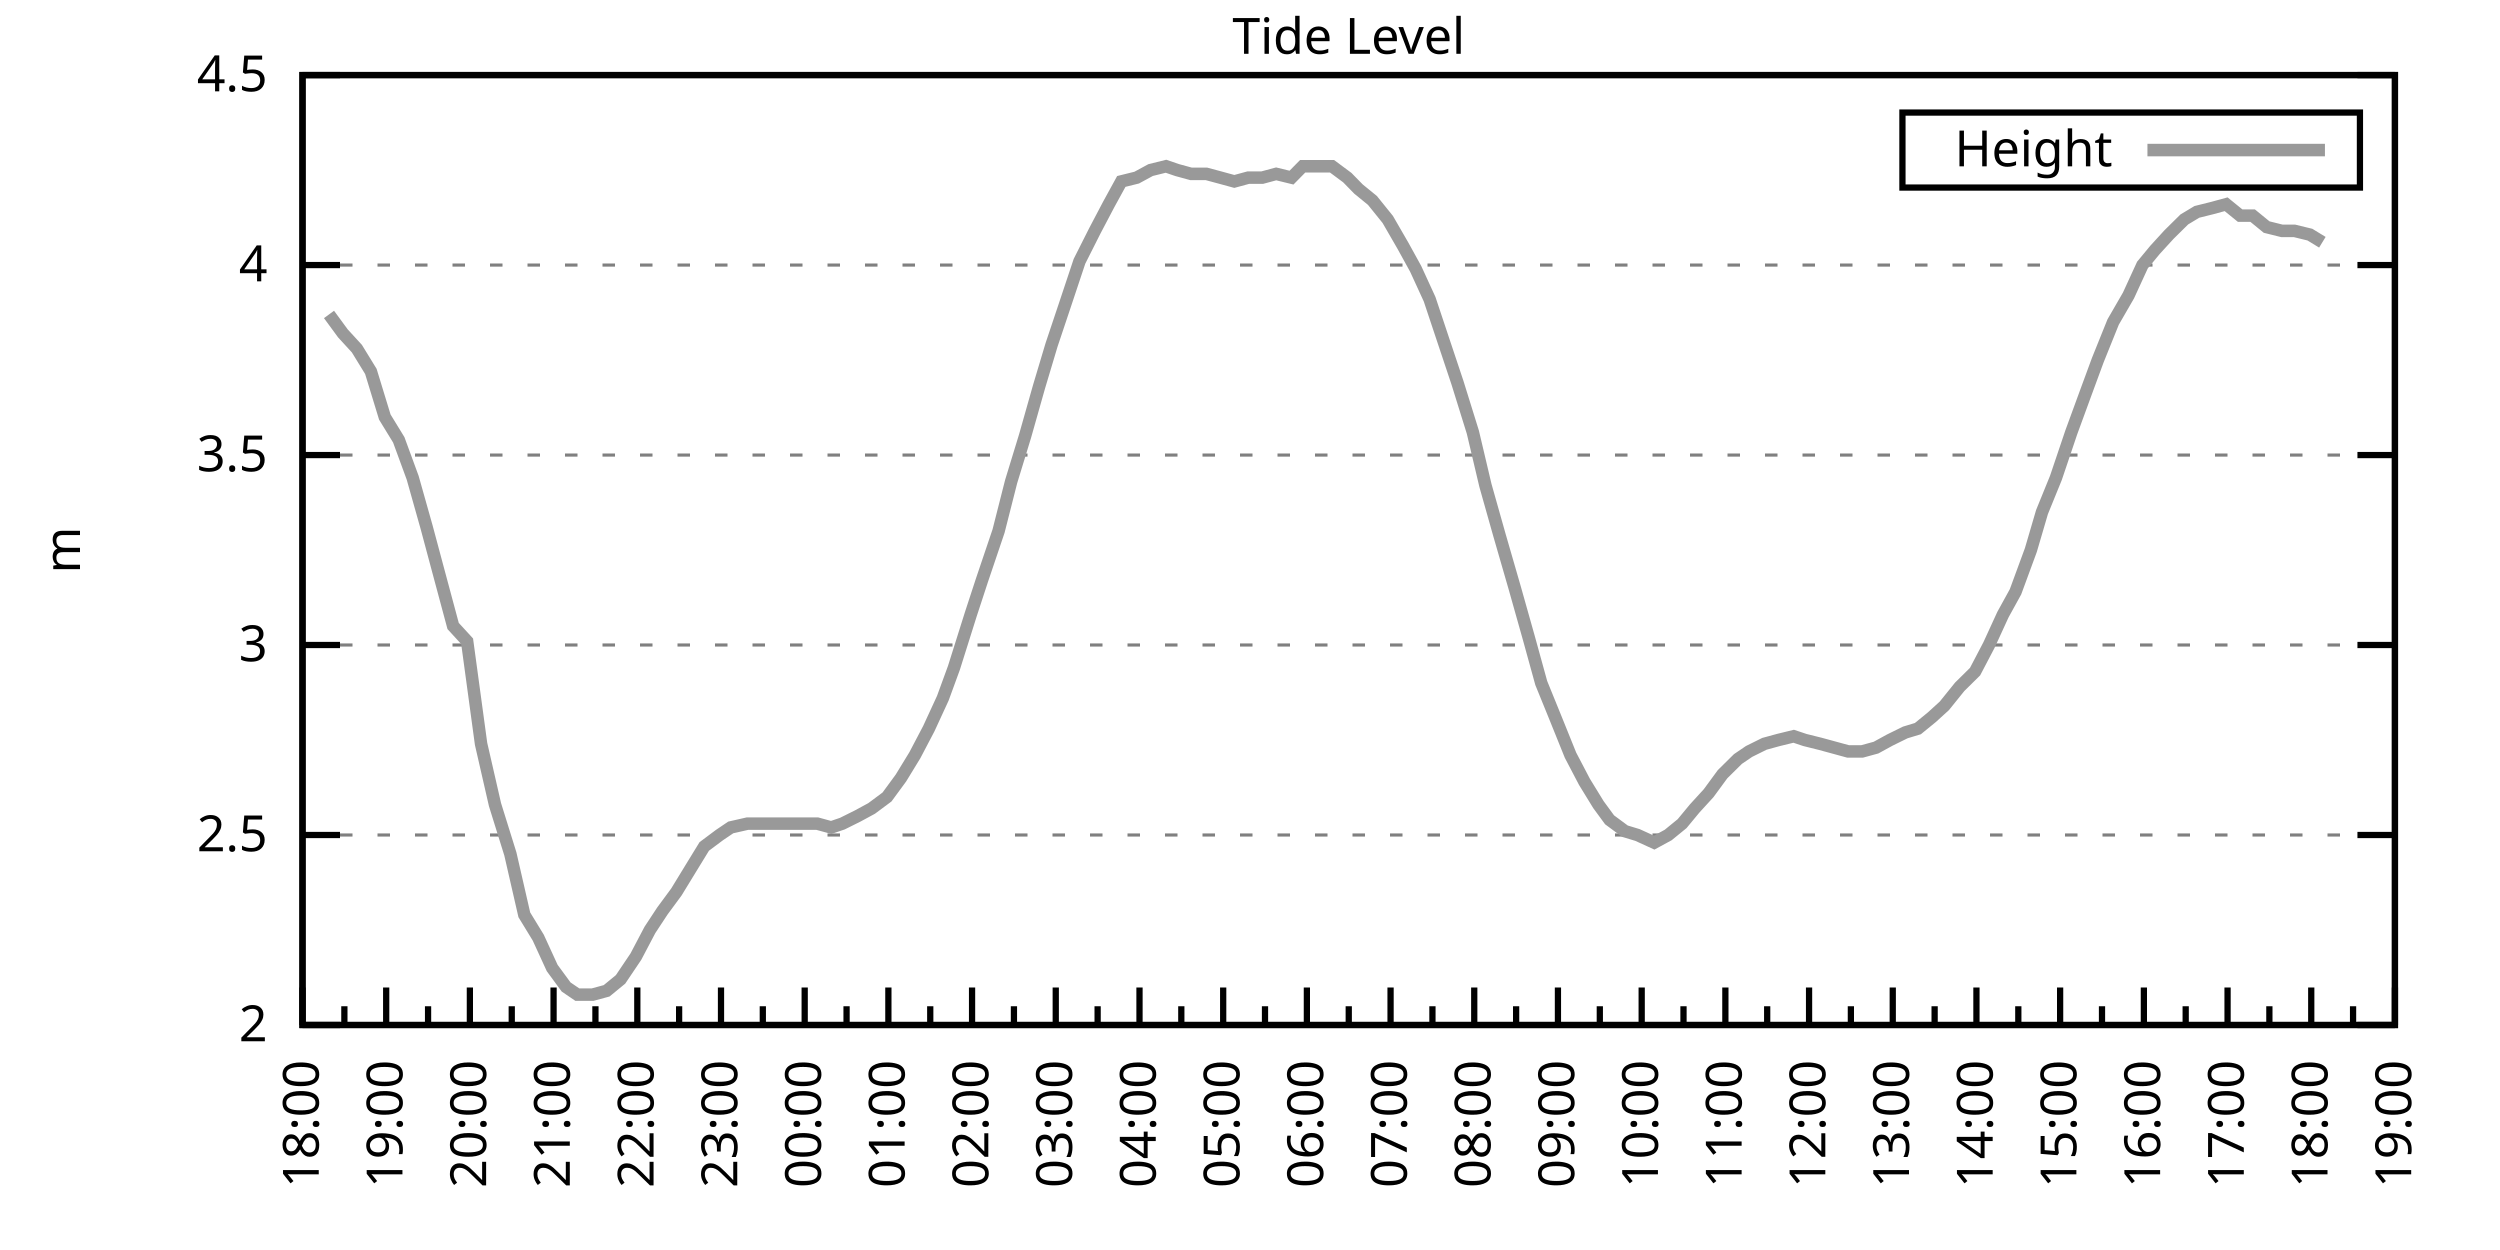
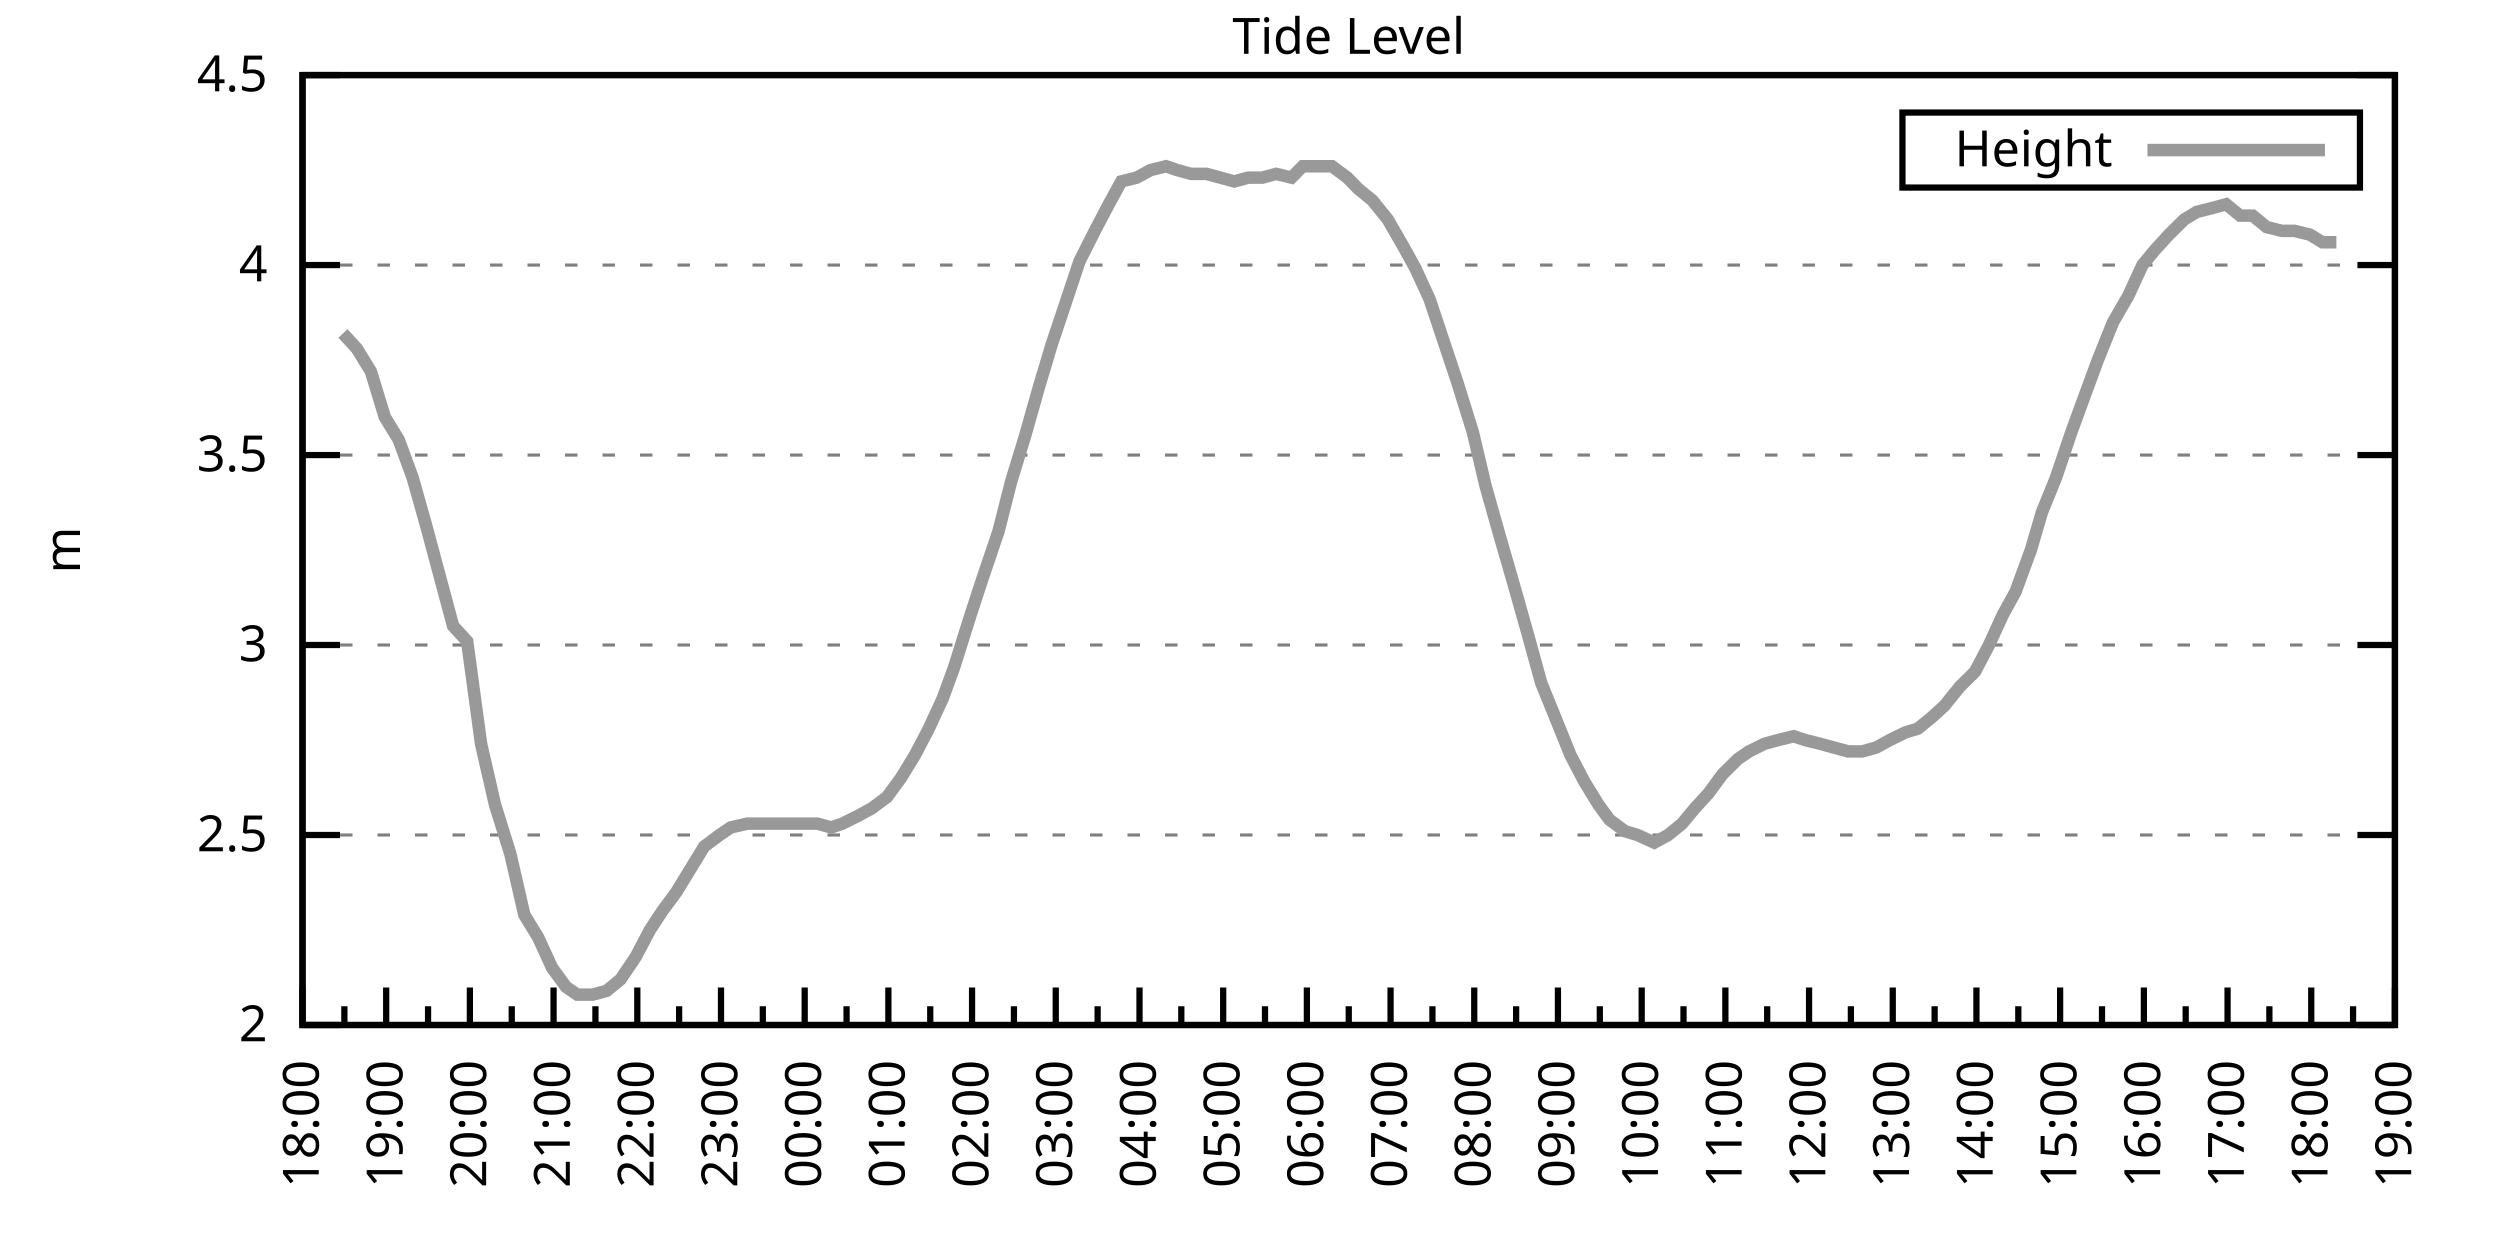
<svg xmlns="http://www.w3.org/2000/svg" xmlns:xlink="http://www.w3.org/1999/xlink" width="400" height="200" viewBox="0 0 400 200">
  <g id="gnuplot_canvas">
    <rect x="0" y="0" width="400" height="200" fill="none" />
    <defs>
      <circle id="gpDot" r="0.5" stroke-width="0.5" stroke="currentColor" />
      <path id="gpPt0" stroke-width="0.333" stroke="currentColor" d="M-1,0 h2 M0,-1 v2" />
      <path id="gpPt1" stroke-width="0.333" stroke="currentColor" d="M-1,-1 L1,1 M1,-1 L-1,1" />
      <path id="gpPt2" stroke-width="0.333" stroke="currentColor" d="M-1,0 L1,0 M0,-1 L0,1 M-1,-1 L1,1 M-1,1 L1,-1" />
      <rect id="gpPt3" stroke-width="0.333" stroke="currentColor" x="-1" y="-1" width="2" height="2" />
      <rect id="gpPt4" stroke-width="0.333" stroke="currentColor" fill="currentColor" x="-1" y="-1" width="2" height="2" />
      <circle id="gpPt5" stroke-width="0.333" stroke="currentColor" cx="0" cy="0" r="1" />
      <use xlink:href="#gpPt5" id="gpPt6" fill="currentColor" stroke="none" />
      <path id="gpPt7" stroke-width="0.333" stroke="currentColor" d="M0,-1.33 L-1.33,0.67 L1.33,0.67 z" />
      <use xlink:href="#gpPt7" id="gpPt8" fill="currentColor" stroke="none" />
      <use xlink:href="#gpPt7" id="gpPt9" stroke="currentColor" transform="rotate(180)" />
      <use xlink:href="#gpPt9" id="gpPt10" fill="currentColor" stroke="none" />
      <use xlink:href="#gpPt3" id="gpPt11" stroke="currentColor" transform="rotate(45)" />
      <use xlink:href="#gpPt11" id="gpPt12" fill="currentColor" stroke="none" />
      <path id="gpPt13" stroke-width="0.333" stroke="currentColor" d="M0,1.330 L1.265,0.411 L0.782,-1.067 L-0.782,-1.076 L-1.265,0.411 z" />
      <use xlink:href="#gpPt13" id="gpPt14" fill="currentColor" stroke="none" />
      <filter id="textbox" filterUnits="objectBoundingBox" x="0" y="0" height="1" width="1">
        <feFlood flood-color="white" flood-opacity="1" result="bgnd" />
        <feComposite in="SourceGraphic" in2="bgnd" operator="atop" />
      </filter>
      <filter id="greybox" filterUnits="objectBoundingBox" x="0" y="0" height="1" width="1">
        <feFlood flood-color="lightgrey" flood-opacity="1" result="grey" />
        <feComposite in="SourceGraphic" in2="grey" operator="atop" />
      </filter>
    </defs>
    <g fill="none" color="white" stroke="currentColor" stroke-width="1.00" stroke-linecap="butt" stroke-linejoin="miter">
</g>
    <g fill="none" color="black" stroke="currentColor" stroke-width="1.00" stroke-linecap="butt" stroke-linejoin="miter">
      <g stroke="none" shape-rendering="crispEdges">
        <polygon fill="rgb(255, 255, 255)" points="48.40,164.00 383.18,164.00 383.18,12.02 48.40,12.02 " />
      </g>
    </g>
    <g fill="none" color="black" stroke="currentColor" stroke-width="1.00" stroke-linecap="butt" stroke-linejoin="miter">
</g>
    <g fill="none" color="black" stroke="black" stroke-width="0.50" stroke-linecap="butt" stroke-linejoin="miter">
</g>
    <g fill="none" color="gray" stroke="currentColor" stroke-width="0.50" stroke-linecap="butt" stroke-linejoin="miter">
      <path stroke="gray" stroke-dasharray="2,4" class="gridline" d="M48.40,164.00 L383.19,164.00  " />
    </g>
    <g fill="none" color="gray" stroke="gray" stroke-width="1.00" stroke-linecap="butt" stroke-linejoin="miter">
</g>
    <g fill="none" color="black" stroke="currentColor" stroke-width="1.00" stroke-linecap="butt" stroke-linejoin="miter">
      <path stroke="black" d="M48.40,164.00 L54.40,164.00 M383.19,164.00 L377.19,164.00  " />
      <g transform="translate(42.80,166.60)" stroke="none" fill="black" font-family="Sans" font-size="8.00" text-anchor="end">
        <text>
          <tspan font-family="Sans"> 2</tspan>
        </text>
      </g>
    </g>
    <g fill="none" color="black" stroke="currentColor" stroke-width="1.00" stroke-linecap="butt" stroke-linejoin="miter">
</g>
    <g fill="none" color="black" stroke="black" stroke-width="0.50" stroke-linecap="butt" stroke-linejoin="miter">
</g>
    <g fill="none" color="gray" stroke="currentColor" stroke-width="0.50" stroke-linecap="butt" stroke-linejoin="miter">
      <path stroke="gray" stroke-dasharray="2,4" class="gridline" d="M48.40,133.60 L383.19,133.60  " />
    </g>
    <g fill="none" color="gray" stroke="gray" stroke-width="1.00" stroke-linecap="butt" stroke-linejoin="miter">
</g>
    <g fill="none" color="black" stroke="currentColor" stroke-width="1.00" stroke-linecap="butt" stroke-linejoin="miter">
      <path stroke="black" d="M48.40,133.60 L54.40,133.60 M383.19,133.60 L377.19,133.60  " />
      <g transform="translate(42.80,136.20)" stroke="none" fill="black" font-family="Sans" font-size="8.00" text-anchor="end">
        <text>
          <tspan font-family="Sans"> 2.5</tspan>
        </text>
      </g>
    </g>
    <g fill="none" color="black" stroke="currentColor" stroke-width="1.00" stroke-linecap="butt" stroke-linejoin="miter">
</g>
    <g fill="none" color="black" stroke="black" stroke-width="0.50" stroke-linecap="butt" stroke-linejoin="miter">
</g>
    <g fill="none" color="gray" stroke="currentColor" stroke-width="0.50" stroke-linecap="butt" stroke-linejoin="miter">
      <path stroke="gray" stroke-dasharray="2,4" class="gridline" d="M48.40,103.20 L383.19,103.20  " />
    </g>
    <g fill="none" color="gray" stroke="gray" stroke-width="1.00" stroke-linecap="butt" stroke-linejoin="miter">
</g>
    <g fill="none" color="black" stroke="currentColor" stroke-width="1.00" stroke-linecap="butt" stroke-linejoin="miter">
      <path stroke="black" d="M48.40,103.20 L54.40,103.20 M383.19,103.20 L377.19,103.20  " />
      <g transform="translate(42.80,105.80)" stroke="none" fill="black" font-family="Sans" font-size="8.00" text-anchor="end">
        <text>
          <tspan font-family="Sans"> 3</tspan>
        </text>
      </g>
    </g>
    <g fill="none" color="black" stroke="currentColor" stroke-width="1.00" stroke-linecap="butt" stroke-linejoin="miter">
</g>
    <g fill="none" color="black" stroke="black" stroke-width="0.50" stroke-linecap="butt" stroke-linejoin="miter">
</g>
    <g fill="none" color="gray" stroke="currentColor" stroke-width="0.50" stroke-linecap="butt" stroke-linejoin="miter">
      <path stroke="gray" stroke-dasharray="2,4" class="gridline" d="M48.40,72.81 L383.19,72.81  " />
    </g>
    <g fill="none" color="gray" stroke="gray" stroke-width="1.00" stroke-linecap="butt" stroke-linejoin="miter">
</g>
    <g fill="none" color="black" stroke="currentColor" stroke-width="1.00" stroke-linecap="butt" stroke-linejoin="miter">
      <path stroke="black" d="M48.40,72.81 L54.40,72.81 M383.19,72.81 L377.19,72.81  " />
      <g transform="translate(42.80,75.41)" stroke="none" fill="black" font-family="Sans" font-size="8.00" text-anchor="end">
        <text>
          <tspan font-family="Sans"> 3.5</tspan>
        </text>
      </g>
    </g>
    <g fill="none" color="black" stroke="currentColor" stroke-width="1.00" stroke-linecap="butt" stroke-linejoin="miter">
</g>
    <g fill="none" color="black" stroke="black" stroke-width="0.50" stroke-linecap="butt" stroke-linejoin="miter">
</g>
    <g fill="none" color="gray" stroke="currentColor" stroke-width="0.50" stroke-linecap="butt" stroke-linejoin="miter">
      <path stroke="gray" stroke-dasharray="2,4" class="gridline" d="M48.40,42.41 L383.19,42.41  " />
    </g>
    <g fill="none" color="gray" stroke="gray" stroke-width="1.00" stroke-linecap="butt" stroke-linejoin="miter">
</g>
    <g fill="none" color="black" stroke="currentColor" stroke-width="1.00" stroke-linecap="butt" stroke-linejoin="miter">
      <path stroke="black" d="M48.40,42.41 L54.40,42.41 M383.19,42.41 L377.19,42.41  " />
      <g transform="translate(42.80,45.01)" stroke="none" fill="black" font-family="Sans" font-size="8.00" text-anchor="end">
        <text>
          <tspan font-family="Sans"> 4</tspan>
        </text>
      </g>
    </g>
    <g fill="none" color="black" stroke="currentColor" stroke-width="1.00" stroke-linecap="butt" stroke-linejoin="miter">
</g>
    <g fill="none" color="black" stroke="black" stroke-width="0.50" stroke-linecap="butt" stroke-linejoin="miter">
</g>
    <g fill="none" color="gray" stroke="currentColor" stroke-width="0.50" stroke-linecap="butt" stroke-linejoin="miter">
      <path stroke="gray" stroke-dasharray="2,4" class="gridline" d="M48.40,12.01 L383.19,12.01  " />
    </g>
    <g fill="none" color="gray" stroke="gray" stroke-width="1.00" stroke-linecap="butt" stroke-linejoin="miter">
</g>
    <g fill="none" color="black" stroke="currentColor" stroke-width="1.00" stroke-linecap="butt" stroke-linejoin="miter">
      <path stroke="black" d="M48.40,12.01 L54.40,12.01 M383.19,12.01 L377.19,12.01  " />
      <g transform="translate(42.80,14.61)" stroke="none" fill="black" font-family="Sans" font-size="8.00" text-anchor="end">
        <text>
          <tspan font-family="Sans"> 4.5</tspan>
        </text>
      </g>
    </g>
    <g fill="none" color="black" stroke="currentColor" stroke-width="1.00" stroke-linecap="butt" stroke-linejoin="miter">
      <path stroke="black" d="M48.40,164.00 L48.40,158.00  " />
      <g transform="translate(51.00,169.60) rotate(270)" stroke="none" fill="black" font-family="Sans" font-size="8.00" text-anchor="end">
        <text>
          <tspan font-family="Sans">18:00</tspan>
        </text>
      </g>
    </g>
    <g fill="none" color="black" stroke="currentColor" stroke-width="1.00" stroke-linecap="butt" stroke-linejoin="miter">
      <path stroke="black" d="M55.10,164.00 L55.10,161.00 M61.79,164.00 L61.79,158.00  " />
      <g transform="translate(64.39,169.60) rotate(270)" stroke="none" fill="black" font-family="Sans" font-size="8.00" text-anchor="end">
        <text>
          <tspan font-family="Sans">19:00</tspan>
        </text>
      </g>
    </g>
    <g fill="none" color="black" stroke="currentColor" stroke-width="1.00" stroke-linecap="butt" stroke-linejoin="miter">
      <path stroke="black" d="M68.49,164.00 L68.49,161.00 M75.18,164.00 L75.18,158.00  " />
      <g transform="translate(77.78,169.60) rotate(270)" stroke="none" fill="black" font-family="Sans" font-size="8.00" text-anchor="end">
        <text>
          <tspan font-family="Sans">20:00</tspan>
        </text>
      </g>
    </g>
    <g fill="none" color="black" stroke="currentColor" stroke-width="1.00" stroke-linecap="butt" stroke-linejoin="miter">
      <path stroke="black" d="M81.88,164.00 L81.88,161.00 M88.57,164.00 L88.57,158.00  " />
      <g transform="translate(91.17,169.60) rotate(270)" stroke="none" fill="black" font-family="Sans" font-size="8.00" text-anchor="end">
        <text>
          <tspan font-family="Sans">21:00</tspan>
        </text>
      </g>
    </g>
    <g fill="none" color="black" stroke="currentColor" stroke-width="1.00" stroke-linecap="butt" stroke-linejoin="miter">
      <path stroke="black" d="M95.27,164.00 L95.27,161.00 M101.97,164.00 L101.97,158.00  " />
      <g transform="translate(104.57,169.60) rotate(270)" stroke="none" fill="black" font-family="Sans" font-size="8.00" text-anchor="end">
        <text>
          <tspan font-family="Sans">22:00</tspan>
        </text>
      </g>
    </g>
    <g fill="none" color="black" stroke="currentColor" stroke-width="1.00" stroke-linecap="butt" stroke-linejoin="miter">
      <path stroke="black" d="M108.66,164.00 L108.66,161.00 M115.36,164.00 L115.36,158.00  " />
      <g transform="translate(117.96,169.60) rotate(270)" stroke="none" fill="black" font-family="Sans" font-size="8.00" text-anchor="end">
        <text>
          <tspan font-family="Sans">23:00</tspan>
        </text>
      </g>
    </g>
    <g fill="none" color="black" stroke="currentColor" stroke-width="1.00" stroke-linecap="butt" stroke-linejoin="miter">
      <path stroke="black" d="M122.05,164.00 L122.05,161.00 M128.75,164.00 L128.75,158.00  " />
      <g transform="translate(131.35,169.60) rotate(270)" stroke="none" fill="black" font-family="Sans" font-size="8.00" text-anchor="end">
        <text>
          <tspan font-family="Sans">00:00</tspan>
        </text>
      </g>
    </g>
    <g fill="none" color="black" stroke="currentColor" stroke-width="1.00" stroke-linecap="butt" stroke-linejoin="miter">
      <path stroke="black" d="M135.45,164.00 L135.45,161.00 M142.14,164.00 L142.14,158.00  " />
      <g transform="translate(144.74,169.60) rotate(270)" stroke="none" fill="black" font-family="Sans" font-size="8.00" text-anchor="end">
        <text>
          <tspan font-family="Sans">01:00</tspan>
        </text>
      </g>
    </g>
    <g fill="none" color="black" stroke="currentColor" stroke-width="1.00" stroke-linecap="butt" stroke-linejoin="miter">
      <path stroke="black" d="M148.84,164.00 L148.84,161.00 M155.53,164.00 L155.53,158.00  " />
      <g transform="translate(158.13,169.60) rotate(270)" stroke="none" fill="black" font-family="Sans" font-size="8.00" text-anchor="end">
        <text>
          <tspan font-family="Sans">02:00</tspan>
        </text>
      </g>
    </g>
    <g fill="none" color="black" stroke="currentColor" stroke-width="1.00" stroke-linecap="butt" stroke-linejoin="miter">
      <path stroke="black" d="M162.23,164.00 L162.23,161.00 M168.92,164.00 L168.92,158.00  " />
      <g transform="translate(171.52,169.60) rotate(270)" stroke="none" fill="black" font-family="Sans" font-size="8.00" text-anchor="end">
        <text>
          <tspan font-family="Sans">03:00</tspan>
        </text>
      </g>
    </g>
    <g fill="none" color="black" stroke="currentColor" stroke-width="1.00" stroke-linecap="butt" stroke-linejoin="miter">
      <path stroke="black" d="M175.62,164.00 L175.62,161.00 M182.32,164.00 L182.32,158.00  " />
      <g transform="translate(184.92,169.60) rotate(270)" stroke="none" fill="black" font-family="Sans" font-size="8.00" text-anchor="end">
        <text>
          <tspan font-family="Sans">04:00</tspan>
        </text>
      </g>
    </g>
    <g fill="none" color="black" stroke="currentColor" stroke-width="1.00" stroke-linecap="butt" stroke-linejoin="miter">
      <path stroke="black" d="M189.01,164.00 L189.01,161.00 M195.71,164.00 L195.71,158.00  " />
      <g transform="translate(198.31,169.60) rotate(270)" stroke="none" fill="black" font-family="Sans" font-size="8.00" text-anchor="end">
        <text>
          <tspan font-family="Sans">05:00</tspan>
        </text>
      </g>
    </g>
    <g fill="none" color="black" stroke="currentColor" stroke-width="1.00" stroke-linecap="butt" stroke-linejoin="miter">
      <path stroke="black" d="M202.40,164.00 L202.40,161.00 M209.10,164.00 L209.10,158.00  " />
      <g transform="translate(211.70,169.60) rotate(270)" stroke="none" fill="black" font-family="Sans" font-size="8.00" text-anchor="end">
        <text>
          <tspan font-family="Sans">06:00</tspan>
        </text>
      </g>
    </g>
    <g fill="none" color="black" stroke="currentColor" stroke-width="1.00" stroke-linecap="butt" stroke-linejoin="miter">
      <path stroke="black" d="M215.80,164.00 L215.80,161.00 M222.49,164.00 L222.49,158.00  " />
      <g transform="translate(225.09,169.60) rotate(270)" stroke="none" fill="black" font-family="Sans" font-size="8.00" text-anchor="end">
        <text>
          <tspan font-family="Sans">07:00</tspan>
        </text>
      </g>
    </g>
    <g fill="none" color="black" stroke="currentColor" stroke-width="1.00" stroke-linecap="butt" stroke-linejoin="miter">
      <path stroke="black" d="M229.19,164.00 L229.19,161.00 M235.88,164.00 L235.88,158.00  " />
      <g transform="translate(238.48,169.60) rotate(270)" stroke="none" fill="black" font-family="Sans" font-size="8.00" text-anchor="end">
        <text>
          <tspan font-family="Sans">08:00</tspan>
        </text>
      </g>
    </g>
    <g fill="none" color="black" stroke="currentColor" stroke-width="1.00" stroke-linecap="butt" stroke-linejoin="miter">
      <path stroke="black" d="M242.58,164.00 L242.58,161.00 M249.27,164.00 L249.27,158.00  " />
      <g transform="translate(251.87,169.60) rotate(270)" stroke="none" fill="black" font-family="Sans" font-size="8.00" text-anchor="end">
        <text>
          <tspan font-family="Sans">09:00</tspan>
        </text>
      </g>
    </g>
    <g fill="none" color="black" stroke="currentColor" stroke-width="1.00" stroke-linecap="butt" stroke-linejoin="miter">
      <path stroke="black" d="M255.97,164.00 L255.97,161.00 M262.67,164.00 L262.67,158.00  " />
      <g transform="translate(265.27,169.60) rotate(270)" stroke="none" fill="black" font-family="Sans" font-size="8.00" text-anchor="end">
        <text>
          <tspan font-family="Sans">10:00</tspan>
        </text>
      </g>
    </g>
    <g fill="none" color="black" stroke="currentColor" stroke-width="1.00" stroke-linecap="butt" stroke-linejoin="miter">
      <path stroke="black" d="M269.36,164.00 L269.36,161.00 M276.06,164.00 L276.06,158.00  " />
      <g transform="translate(278.66,169.60) rotate(270)" stroke="none" fill="black" font-family="Sans" font-size="8.00" text-anchor="end">
        <text>
          <tspan font-family="Sans">11:00</tspan>
        </text>
      </g>
    </g>
    <g fill="none" color="black" stroke="currentColor" stroke-width="1.00" stroke-linecap="butt" stroke-linejoin="miter">
      <path stroke="black" d="M282.75,164.00 L282.75,161.00 M289.45,164.00 L289.45,158.00  " />
      <g transform="translate(292.05,169.60) rotate(270)" stroke="none" fill="black" font-family="Sans" font-size="8.00" text-anchor="end">
        <text>
          <tspan font-family="Sans">12:00</tspan>
        </text>
      </g>
    </g>
    <g fill="none" color="black" stroke="currentColor" stroke-width="1.00" stroke-linecap="butt" stroke-linejoin="miter">
      <path stroke="black" d="M296.14,164.00 L296.14,161.00 M302.84,164.00 L302.84,158.00  " />
      <g transform="translate(305.44,169.60) rotate(270)" stroke="none" fill="black" font-family="Sans" font-size="8.00" text-anchor="end">
        <text>
          <tspan font-family="Sans">13:00</tspan>
        </text>
      </g>
    </g>
    <g fill="none" color="black" stroke="currentColor" stroke-width="1.00" stroke-linecap="butt" stroke-linejoin="miter">
      <path stroke="black" d="M309.54,164.00 L309.54,161.00 M316.23,164.00 L316.23,158.00  " />
      <g transform="translate(318.83,169.60) rotate(270)" stroke="none" fill="black" font-family="Sans" font-size="8.00" text-anchor="end">
        <text>
          <tspan font-family="Sans">14:00</tspan>
        </text>
      </g>
    </g>
    <g fill="none" color="black" stroke="currentColor" stroke-width="1.00" stroke-linecap="butt" stroke-linejoin="miter">
      <path stroke="black" d="M322.93,164.00 L322.93,161.00 M329.62,164.00 L329.62,158.00  " />
      <g transform="translate(332.22,169.60) rotate(270)" stroke="none" fill="black" font-family="Sans" font-size="8.00" text-anchor="end">
        <text>
          <tspan font-family="Sans">15:00</tspan>
        </text>
      </g>
    </g>
    <g fill="none" color="black" stroke="currentColor" stroke-width="1.00" stroke-linecap="butt" stroke-linejoin="miter">
      <path stroke="black" d="M336.32,164.00 L336.32,161.00 M343.02,164.00 L343.02,158.00  " />
      <g transform="translate(345.62,169.60) rotate(270)" stroke="none" fill="black" font-family="Sans" font-size="8.00" text-anchor="end">
        <text>
          <tspan font-family="Sans">16:00</tspan>
        </text>
      </g>
    </g>
    <g fill="none" color="black" stroke="currentColor" stroke-width="1.00" stroke-linecap="butt" stroke-linejoin="miter">
      <path stroke="black" d="M349.71,164.00 L349.71,161.00 M356.41,164.00 L356.41,158.00  " />
      <g transform="translate(359.01,169.60) rotate(270)" stroke="none" fill="black" font-family="Sans" font-size="8.00" text-anchor="end">
        <text>
          <tspan font-family="Sans">17:00</tspan>
        </text>
      </g>
    </g>
    <g fill="none" color="black" stroke="currentColor" stroke-width="1.00" stroke-linecap="butt" stroke-linejoin="miter">
      <path stroke="black" d="M363.10,164.00 L363.10,161.00 M369.80,164.00 L369.80,158.00  " />
      <g transform="translate(372.40,169.60) rotate(270)" stroke="none" fill="black" font-family="Sans" font-size="8.00" text-anchor="end">
        <text>
          <tspan font-family="Sans">18:00</tspan>
        </text>
      </g>
    </g>
    <g fill="none" color="black" stroke="currentColor" stroke-width="1.00" stroke-linecap="butt" stroke-linejoin="miter">
      <path stroke="black" d="M376.49,164.00 L376.49,161.00 M383.19,164.00 L383.19,158.00  " />
      <g transform="translate(385.79,169.60) rotate(270)" stroke="none" fill="black" font-family="Sans" font-size="8.00" text-anchor="end">
        <text>
          <tspan font-family="Sans">19:00</tspan>
        </text>
      </g>
    </g>
    <g fill="none" color="black" stroke="currentColor" stroke-width="1.00" stroke-linecap="butt" stroke-linejoin="miter">
</g>
    <g fill="none" color="black" stroke="currentColor" stroke-width="1.00" stroke-linecap="butt" stroke-linejoin="miter">
      <path stroke="black" d="M48.40,12.01 L48.40,164.00 L383.19,164.00 L383.19,12.01 L48.40,12.01 Z  " />
    </g>
    <g fill="none" color="black" stroke="currentColor" stroke-width="1.00" stroke-linecap="butt" stroke-linejoin="miter">
      <g transform="translate(12.80,88.01) rotate(270)" stroke="none" fill="black" font-family="Sans" font-size="8.00" text-anchor="middle">
        <text>
          <tspan font-family="Sans">m</tspan>
        </text>
      </g>
    </g>
    <g fill="none" color="black" stroke="currentColor" stroke-width="1.00" stroke-linecap="butt" stroke-linejoin="miter">
</g>
    <g fill="none" color="black" stroke="currentColor" stroke-width="1.00" stroke-linecap="butt" stroke-linejoin="miter">
      <path stroke="black" d="M304.39,30.01 L304.39,18.01 L377.59,18.01 L377.59,30.01 L304.39,30.01 Z  " />
    </g>
    <g id="Tide_level_plot_1">
      <g fill="none" color="white" stroke="black" stroke-width="2.00" stroke-linecap="butt" stroke-linejoin="miter">
</g>
      <g fill="none" color="black" stroke="currentColor" stroke-width="2.00" stroke-linecap="butt" stroke-linejoin="miter">
        <g transform="translate(337.99,26.61)" stroke="none" fill="black" font-family="Sans" font-size="8.00" text-anchor="end">
          <text>
            <tspan font-family="Sans">Height</tspan>
          </text>
        </g>
      </g>
      <g fill="none" color="black" stroke="currentColor" stroke-width="2.00" stroke-linecap="butt" stroke-linejoin="miter">
-         <path stroke="rgb(153, 153, 153)" d="M343.59,24.01 L371.99,24.01 M52.64,50.31 L54.87,53.35 L57.10,55.78 L59.34,59.43 L61.57,66.73 L63.80,70.37   L66.03,76.45 L68.26,84.36 L70.05,91.04 L72.50,100.16 L74.74,102.60 L76.97,119.01 L79.20,128.74 L81.66,136.64   L83.89,146.37 L86.12,150.02 L88.35,154.88 L90.58,157.92 L92.37,159.14 L94.82,159.14 L97.06,158.53 L99.29,156.70   L101.74,153.06 L103.98,148.80 L105.98,145.76 L108.22,142.72 L110.45,139.07 L112.68,135.43 L115.13,133.60 L116.92,132.39   L119.60,131.78 L121.61,131.78 L123.84,131.78 L126.07,131.78 L128.30,131.78 L130.76,131.78 L132.99,132.39 L134.78,131.78   L137.23,130.56 L139.46,129.35 L141.92,127.52 L144.15,124.48 L146.38,120.83 L148.61,116.58 L150.85,111.72 L152.63,106.85   L155.31,98.34 L157.10,92.87 L159.77,84.97 L161.78,77.06 L164.01,69.77 L166.25,61.86 L168.25,55.18 L170.49,48.49   L172.72,41.80 L175.17,36.94 L177.41,32.68 L179.41,29.03 L181.87,28.42 L184.10,27.21 L186.56,26.60 L188.34,27.21   L190.57,27.82 L193.03,27.82 L195.26,28.42 L197.49,29.03 L199.73,28.42 L201.96,28.42 L204.19,27.82 L206.64,28.42   L208.43,26.60 L210.88,26.60 L213.12,26.60 L215.57,28.42 L217.36,30.25 L219.59,32.07 L222.04,35.11 L224.50,39.37   L226.51,43.02 L228.74,47.88 L230.97,54.57 L233.20,61.25 L235.66,69.16 L237.67,77.67 L239.90,85.57 L242.36,94.08   L244.59,101.99 L246.60,109.28 L248.83,114.76 L251.28,120.83 L253.51,125.09 L255.75,128.74 L257.53,131.17 L259.99,132.99   L262.00,133.60 L264.67,134.82 L266.91,133.60 L269.14,131.78 L271.15,129.35 L273.38,126.91 L275.61,123.87 L278.07,121.44   L279.85,120.23 L282.31,119.01 L284.54,118.40 L286.99,117.80 L288.78,118.40 L291.23,119.01 L293.47,119.62 L295.70,120.23   L297.93,120.23 L300.16,119.62 L302.39,118.40 L304.85,117.19 L306.86,116.58 L309.09,114.76 L311.10,112.93 L313.55,109.89   L316.01,107.46 L318.24,103.20 L320.47,98.34 L322.48,94.69 L324.94,88.00 L326.72,81.93 L328.95,76.45 L331.41,69.16   L333.86,62.47 L335.65,57.61 L338.10,51.53 L340.56,47.27 L342.79,42.41 L344.80,39.98 L347.03,37.54 L349.49,35.11   L351.50,33.90 L353.95,33.29 L356.18,32.68 L358.42,34.50 L360.42,34.50 L362.66,36.33 L365.11,36.94 L367.12,36.94   L369.58,37.54 L371.58,38.76  " />
+         <path stroke="rgb(153, 153, 153)" d="M343.59,24.01 L371.99,24.01 M54.87,53.35 L57.10,55.78 L59.34,59.43 L61.57,66.73 L63.80,70.37 L66.03,76.45   L68.26,84.36 L70.05,91.04 L72.50,100.16 L74.74,102.60 L76.97,119.01 L79.20,128.74 L81.66,136.64 L83.89,146.37   L86.12,150.02 L88.35,154.88 L90.58,157.92 L92.37,159.14 L94.82,159.14 L97.06,158.53 L99.29,156.70 L101.74,153.06   L103.98,148.80 L105.98,145.76 L108.22,142.72 L110.45,139.07 L112.68,135.43 L115.13,133.60 L116.92,132.39 L119.60,131.78   L121.61,131.78 L123.84,131.78 L126.07,131.78 L128.30,131.78 L130.76,131.78 L132.99,132.39 L134.78,131.78 L137.23,130.56   L139.46,129.35 L141.92,127.52 L144.15,124.48 L146.38,120.83 L148.61,116.58 L150.85,111.72 L152.63,106.85 L155.31,98.34   L157.10,92.87 L159.77,84.97 L161.78,77.06 L164.01,69.77 L166.25,61.86 L168.25,55.18 L170.49,48.49 L172.72,41.80   L175.17,36.94 L177.41,32.68 L179.41,29.03 L181.87,28.42 L184.10,27.21 L186.56,26.60 L188.34,27.21 L190.57,27.82   L193.03,27.82 L195.26,28.42 L197.49,29.03 L199.73,28.42 L201.96,28.42 L204.19,27.82 L206.64,28.42 L208.43,26.60   L210.88,26.60 L213.12,26.60 L215.57,28.42 L217.36,30.25 L219.59,32.07 L222.04,35.11 L224.50,39.37 L226.51,43.02   L228.74,47.88 L230.97,54.57 L233.20,61.25 L235.66,69.16 L237.67,77.67 L239.90,85.57 L242.36,94.08 L244.59,101.99   L246.60,109.28 L248.83,114.76 L251.28,120.83 L253.51,125.09 L255.75,128.74 L257.53,131.17 L259.99,132.99 L262.00,133.60   L264.67,134.82 L266.91,133.60 L269.14,131.78 L271.15,129.35 L273.38,126.91 L275.61,123.87 L278.07,121.44 L279.85,120.23   L282.31,119.01 L284.54,118.40 L286.99,117.80 L288.78,118.40 L291.23,119.01 L293.47,119.62 L295.70,120.23 L297.93,120.23   L300.16,119.62 L302.39,118.40 L304.85,117.19 L306.86,116.58 L309.09,114.76 L311.10,112.93 L313.55,109.89 L316.01,107.46   L318.24,103.20 L320.47,98.34 L322.48,94.69 L324.94,88.00 L326.72,81.93 L328.95,76.45 L331.41,69.16 L333.86,62.47   L335.65,57.61 L338.10,51.53 L340.56,47.27 L342.79,42.41 L344.80,39.98 L347.03,37.54 L349.49,35.11 L351.50,33.90   L353.95,33.29 L356.18,32.68 L358.42,34.50 L360.42,34.50 L362.66,36.33 L365.11,36.94 L367.12,36.94 L369.58,37.54   L371.58,38.76 L373.82,38.76  " />
      </g>
    </g>
    <g fill="none" color="black" stroke="currentColor" stroke-width="2.00" stroke-linecap="butt" stroke-linejoin="miter">
</g>
    <g fill="none" color="black" stroke="black" stroke-width="1.00" stroke-linecap="butt" stroke-linejoin="miter">
</g>
    <g fill="none" color="black" stroke="currentColor" stroke-width="1.00" stroke-linecap="butt" stroke-linejoin="miter">
      <path stroke="black" d="M48.40,12.01 L48.40,164.00 L383.19,164.00 L383.19,12.01 L48.40,12.01 Z  " />
    </g>
    <g fill="none" color="black" stroke="currentColor" stroke-width="1.00" stroke-linecap="butt" stroke-linejoin="miter">
      <g transform="translate(215.79,8.61)" stroke="none" fill="black" font-family="Sans" font-size="8.00" text-anchor="middle">
        <text>
          <tspan font-family="Sans">Tide Level</tspan>
        </text>
      </g>
    </g>
    <g fill="none" color="black" stroke="currentColor" stroke-width="1.00" stroke-linecap="butt" stroke-linejoin="miter">
</g>
  </g>
</svg>
